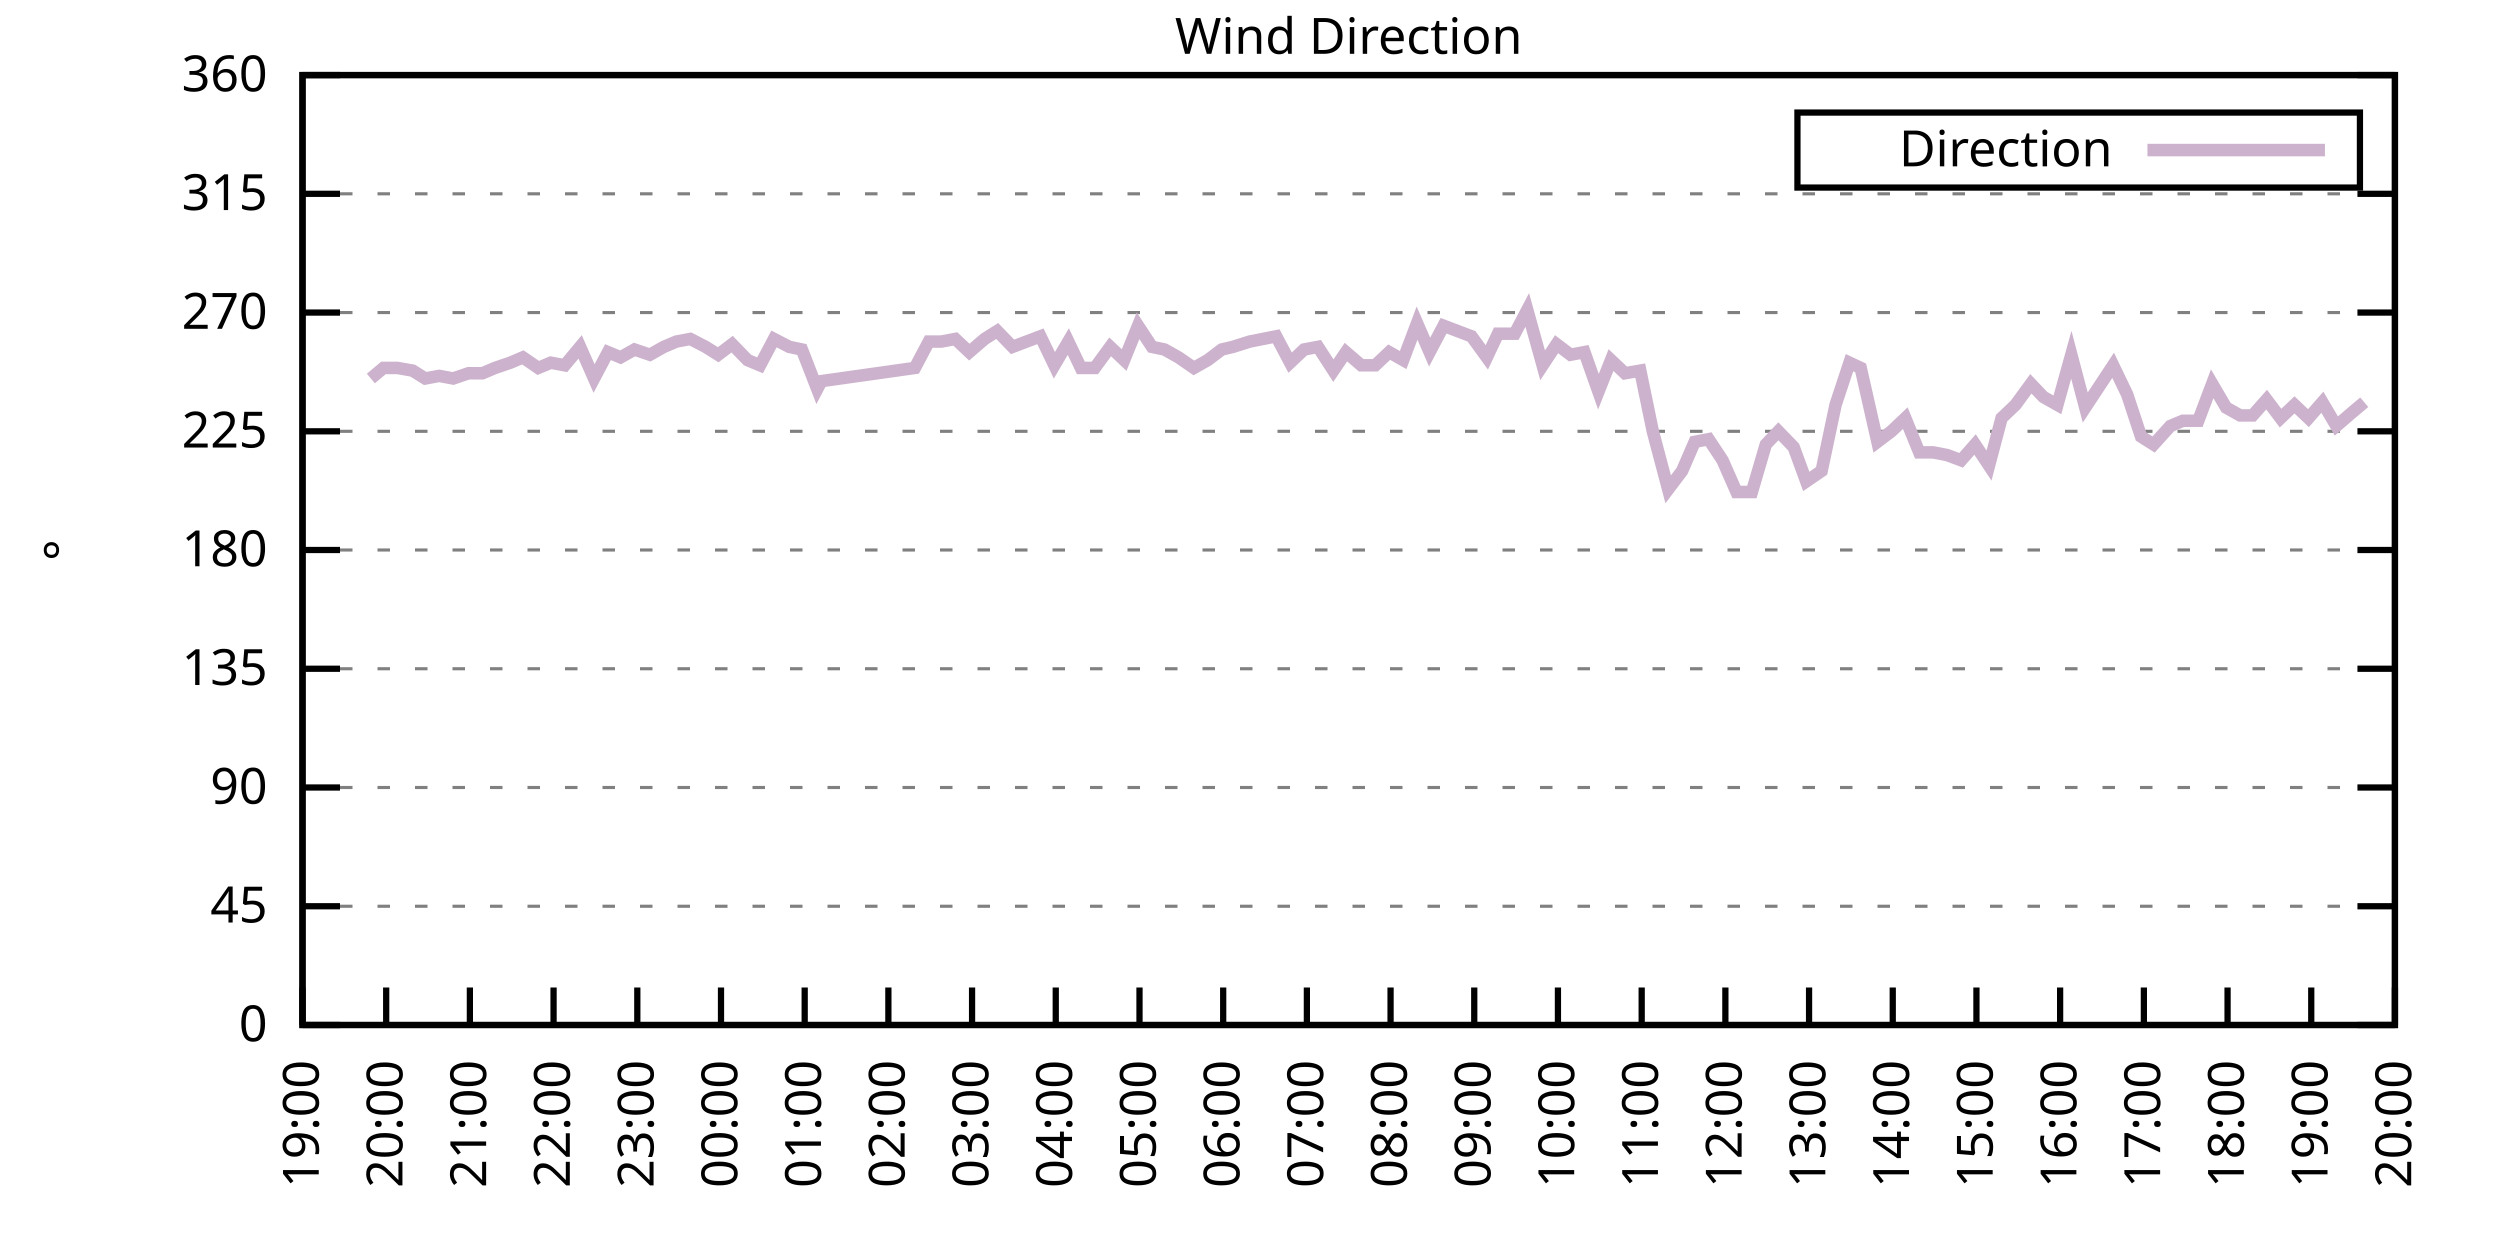
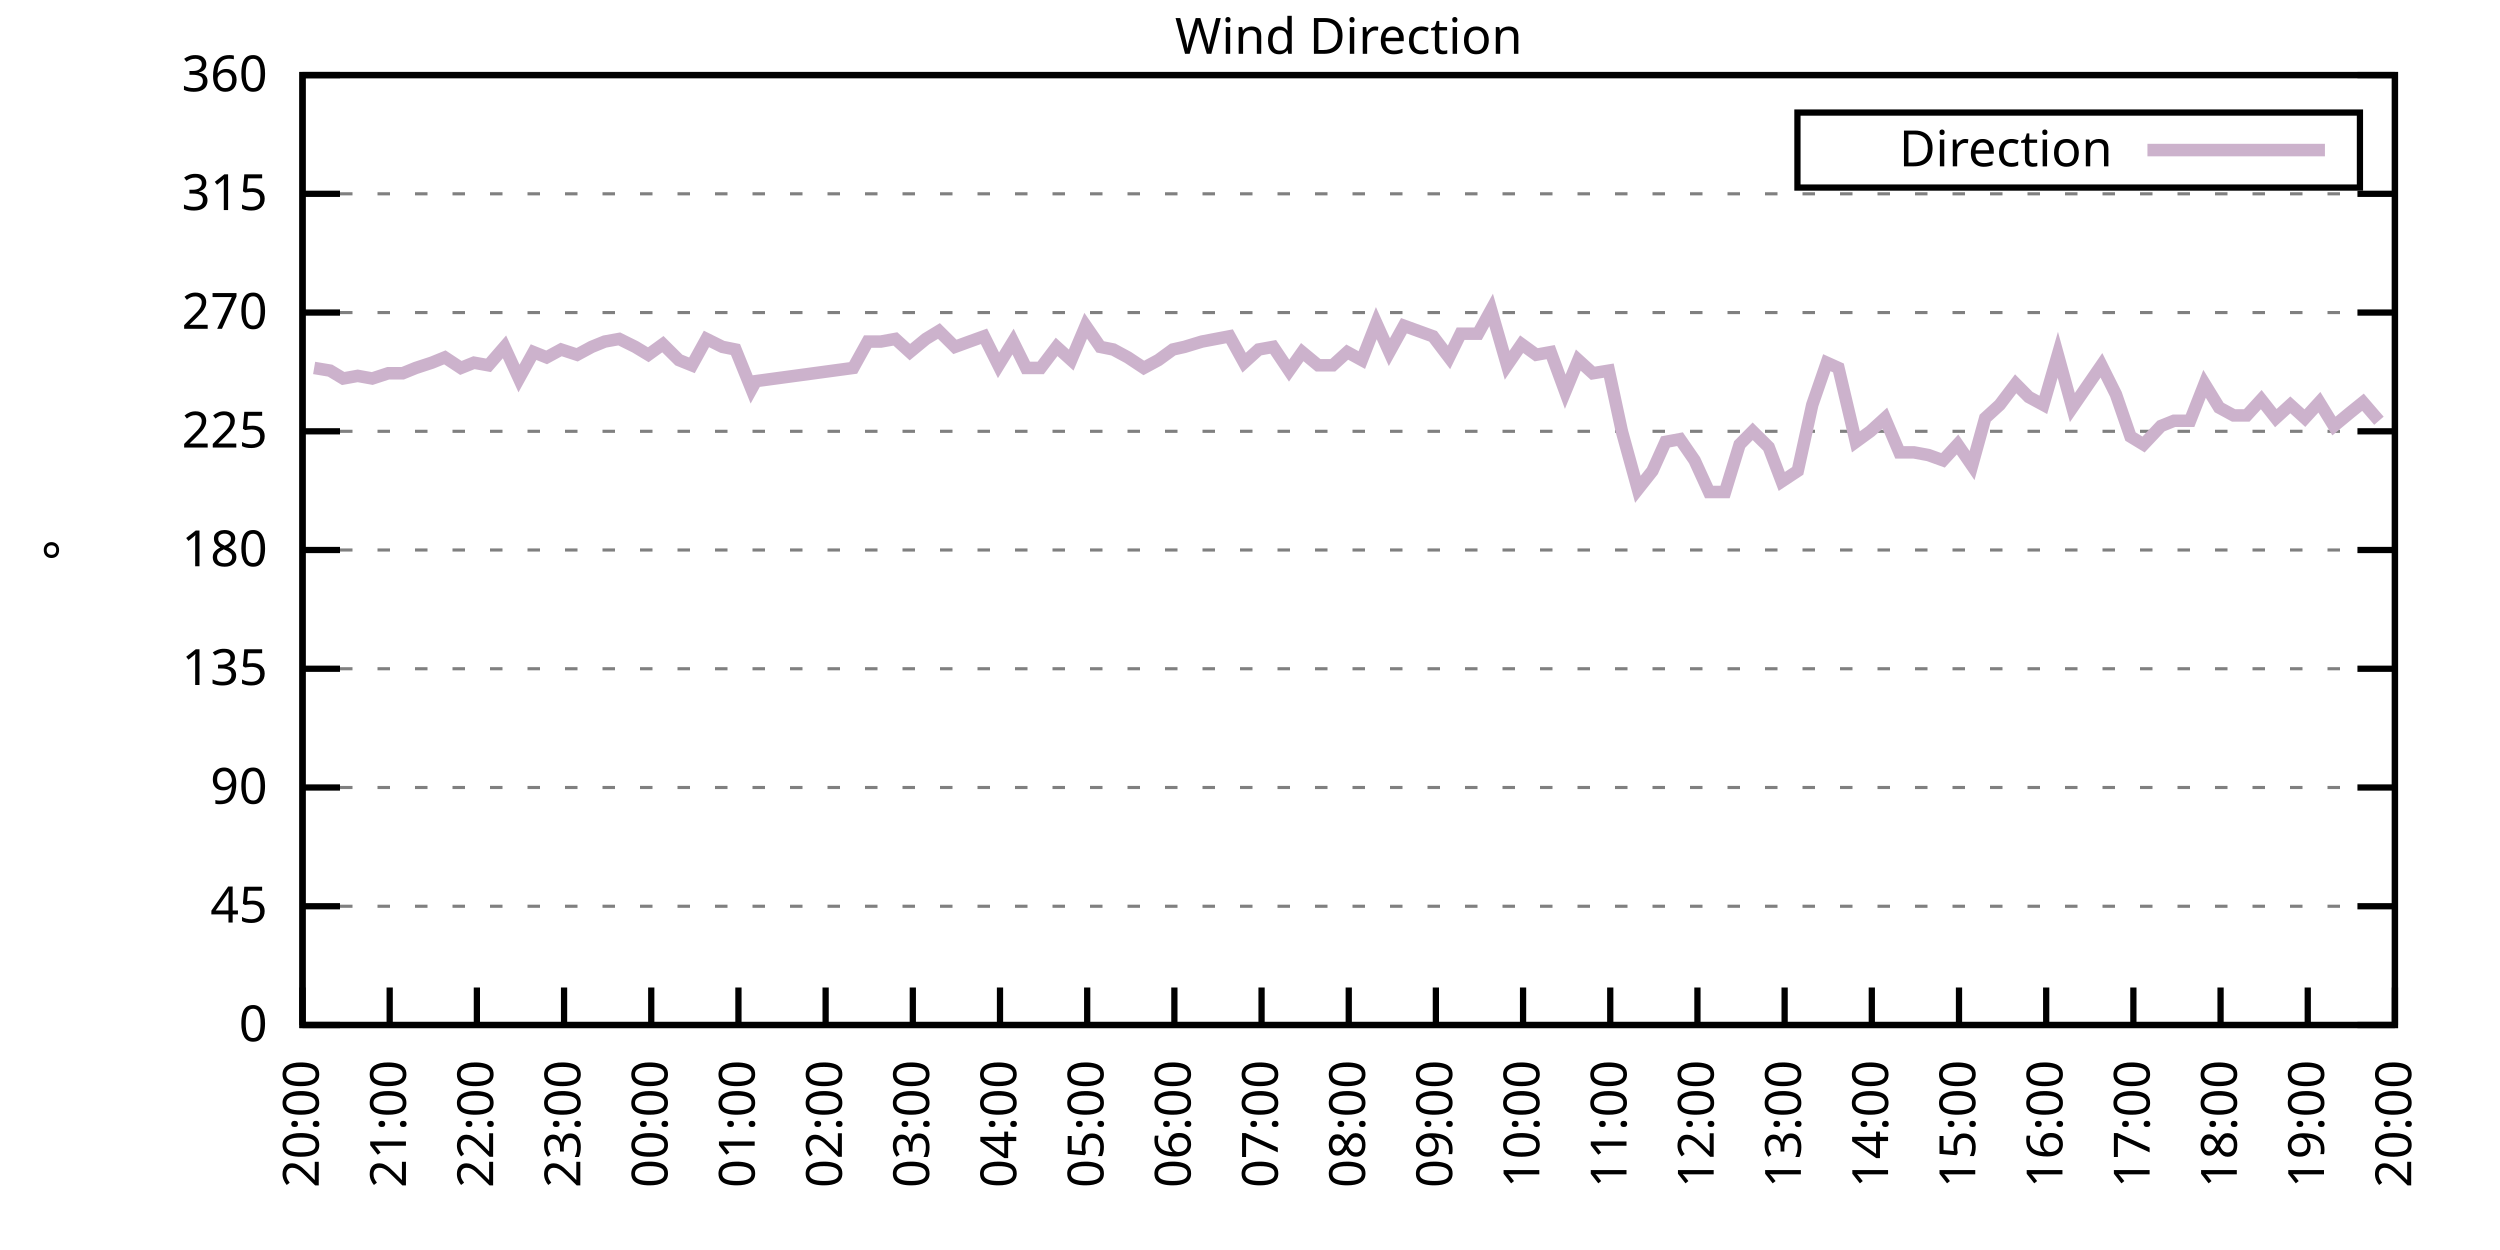
<svg xmlns="http://www.w3.org/2000/svg" xmlns:xlink="http://www.w3.org/1999/xlink" width="400" height="200" viewBox="0 0 400 200">
  <g id="gnuplot_canvas">
    <rect x="0" y="0" width="400" height="200" fill="none" />
    <defs>
      <circle id="gpDot" r="0.5" stroke-width="0.5" stroke="currentColor" />
      <path id="gpPt0" stroke-width="0.333" stroke="currentColor" d="M-1,0 h2 M0,-1 v2" />
      <path id="gpPt1" stroke-width="0.333" stroke="currentColor" d="M-1,-1 L1,1 M1,-1 L-1,1" />
      <path id="gpPt2" stroke-width="0.333" stroke="currentColor" d="M-1,0 L1,0 M0,-1 L0,1 M-1,-1 L1,1 M-1,1 L1,-1" />
      <rect id="gpPt3" stroke-width="0.333" stroke="currentColor" x="-1" y="-1" width="2" height="2" />
      <rect id="gpPt4" stroke-width="0.333" stroke="currentColor" fill="currentColor" x="-1" y="-1" width="2" height="2" />
      <circle id="gpPt5" stroke-width="0.333" stroke="currentColor" cx="0" cy="0" r="1" />
      <use xlink:href="#gpPt5" id="gpPt6" fill="currentColor" stroke="none" />
      <path id="gpPt7" stroke-width="0.333" stroke="currentColor" d="M0,-1.33 L-1.33,0.67 L1.33,0.67 z" />
      <use xlink:href="#gpPt7" id="gpPt8" fill="currentColor" stroke="none" />
      <use xlink:href="#gpPt7" id="gpPt9" stroke="currentColor" transform="rotate(180)" />
      <use xlink:href="#gpPt9" id="gpPt10" fill="currentColor" stroke="none" />
      <use xlink:href="#gpPt3" id="gpPt11" stroke="currentColor" transform="rotate(45)" />
      <use xlink:href="#gpPt11" id="gpPt12" fill="currentColor" stroke="none" />
      <path id="gpPt13" stroke-width="0.333" stroke="currentColor" d="M0,1.330 L1.265,0.411 L0.782,-1.067 L-0.782,-1.076 L-1.265,0.411 z" />
      <use xlink:href="#gpPt13" id="gpPt14" fill="currentColor" stroke="none" />
      <filter id="textbox" filterUnits="objectBoundingBox" x="0" y="0" height="1" width="1">
        <feFlood flood-color="white" flood-opacity="1" result="bgnd" />
        <feComposite in="SourceGraphic" in2="bgnd" operator="atop" />
      </filter>
      <filter id="greybox" filterUnits="objectBoundingBox" x="0" y="0" height="1" width="1">
        <feFlood flood-color="lightgrey" flood-opacity="1" result="grey" />
        <feComposite in="SourceGraphic" in2="grey" operator="atop" />
      </filter>
    </defs>
    <g fill="none" color="white" stroke="currentColor" stroke-width="1.00" stroke-linecap="butt" stroke-linejoin="miter">
</g>
    <g fill="none" color="black" stroke="currentColor" stroke-width="1.00" stroke-linecap="butt" stroke-linejoin="miter">
      <g stroke="none" shape-rendering="crispEdges">
        <polygon fill="rgb(255, 255, 255)" points="48.40,164.00 383.18,164.00 383.18,12.02 48.40,12.02 " />
      </g>
    </g>
    <g fill="none" color="black" stroke="currentColor" stroke-width="1.00" stroke-linecap="butt" stroke-linejoin="miter">
</g>
    <g fill="none" color="black" stroke="black" stroke-width="0.50" stroke-linecap="butt" stroke-linejoin="miter">
</g>
    <g fill="none" color="gray" stroke="currentColor" stroke-width="0.50" stroke-linecap="butt" stroke-linejoin="miter">
      <path stroke="gray" stroke-dasharray="2,4" class="gridline" d="M48.40,164.00 L383.19,164.00  " />
    </g>
    <g fill="none" color="gray" stroke="gray" stroke-width="1.00" stroke-linecap="butt" stroke-linejoin="miter">
</g>
    <g fill="none" color="black" stroke="currentColor" stroke-width="1.00" stroke-linecap="butt" stroke-linejoin="miter">
      <path stroke="black" d="M48.40,164.00 L54.40,164.00 M383.19,164.00 L377.19,164.00  " />
      <g transform="translate(42.80,166.60)" stroke="none" fill="black" font-family="Sans" font-size="8.00" text-anchor="end">
        <text>
          <tspan font-family="Sans"> 0</tspan>
        </text>
      </g>
    </g>
    <g fill="none" color="black" stroke="currentColor" stroke-width="1.00" stroke-linecap="butt" stroke-linejoin="miter">
</g>
    <g fill="none" color="black" stroke="black" stroke-width="0.50" stroke-linecap="butt" stroke-linejoin="miter">
</g>
    <g fill="none" color="gray" stroke="currentColor" stroke-width="0.50" stroke-linecap="butt" stroke-linejoin="miter">
      <path stroke="gray" stroke-dasharray="2,4" class="gridline" d="M48.40,145.00 L383.19,145.00  " />
    </g>
    <g fill="none" color="gray" stroke="gray" stroke-width="1.00" stroke-linecap="butt" stroke-linejoin="miter">
</g>
    <g fill="none" color="black" stroke="currentColor" stroke-width="1.00" stroke-linecap="butt" stroke-linejoin="miter">
      <path stroke="black" d="M48.40,145.00 L54.40,145.00 M383.19,145.00 L377.19,145.00  " />
      <g transform="translate(42.80,147.60)" stroke="none" fill="black" font-family="Sans" font-size="8.00" text-anchor="end">
        <text>
          <tspan font-family="Sans"> 45</tspan>
        </text>
      </g>
    </g>
    <g fill="none" color="black" stroke="currentColor" stroke-width="1.00" stroke-linecap="butt" stroke-linejoin="miter">
</g>
    <g fill="none" color="black" stroke="black" stroke-width="0.50" stroke-linecap="butt" stroke-linejoin="miter">
</g>
    <g fill="none" color="gray" stroke="currentColor" stroke-width="0.50" stroke-linecap="butt" stroke-linejoin="miter">
      <path stroke="gray" stroke-dasharray="2,4" class="gridline" d="M48.40,126.00 L383.19,126.00  " />
    </g>
    <g fill="none" color="gray" stroke="gray" stroke-width="1.00" stroke-linecap="butt" stroke-linejoin="miter">
</g>
    <g fill="none" color="black" stroke="currentColor" stroke-width="1.00" stroke-linecap="butt" stroke-linejoin="miter">
      <path stroke="black" d="M48.40,126.00 L54.40,126.00 M383.19,126.00 L377.19,126.00  " />
      <g transform="translate(42.80,128.60)" stroke="none" fill="black" font-family="Sans" font-size="8.00" text-anchor="end">
        <text>
          <tspan font-family="Sans"> 90</tspan>
        </text>
      </g>
    </g>
    <g fill="none" color="black" stroke="currentColor" stroke-width="1.00" stroke-linecap="butt" stroke-linejoin="miter">
</g>
    <g fill="none" color="black" stroke="black" stroke-width="0.50" stroke-linecap="butt" stroke-linejoin="miter">
</g>
    <g fill="none" color="gray" stroke="currentColor" stroke-width="0.50" stroke-linecap="butt" stroke-linejoin="miter">
      <path stroke="gray" stroke-dasharray="2,4" class="gridline" d="M48.40,107.00 L383.19,107.00  " />
    </g>
    <g fill="none" color="gray" stroke="gray" stroke-width="1.00" stroke-linecap="butt" stroke-linejoin="miter">
</g>
    <g fill="none" color="black" stroke="currentColor" stroke-width="1.00" stroke-linecap="butt" stroke-linejoin="miter">
      <path stroke="black" d="M48.40,107.00 L54.40,107.00 M383.19,107.00 L377.19,107.00  " />
      <g transform="translate(42.80,109.60)" stroke="none" fill="black" font-family="Sans" font-size="8.00" text-anchor="end">
        <text>
          <tspan font-family="Sans"> 135</tspan>
        </text>
      </g>
    </g>
    <g fill="none" color="black" stroke="currentColor" stroke-width="1.00" stroke-linecap="butt" stroke-linejoin="miter">
</g>
    <g fill="none" color="black" stroke="black" stroke-width="0.50" stroke-linecap="butt" stroke-linejoin="miter">
</g>
    <g fill="none" color="gray" stroke="currentColor" stroke-width="0.50" stroke-linecap="butt" stroke-linejoin="miter">
      <path stroke="gray" stroke-dasharray="2,4" class="gridline" d="M48.40,88.00 L383.19,88.00  " />
    </g>
    <g fill="none" color="gray" stroke="gray" stroke-width="1.00" stroke-linecap="butt" stroke-linejoin="miter">
</g>
    <g fill="none" color="black" stroke="currentColor" stroke-width="1.00" stroke-linecap="butt" stroke-linejoin="miter">
      <path stroke="black" d="M48.40,88.00 L54.40,88.00 M383.19,88.00 L377.19,88.00  " />
      <g transform="translate(42.80,90.60)" stroke="none" fill="black" font-family="Sans" font-size="8.00" text-anchor="end">
        <text>
          <tspan font-family="Sans"> 180</tspan>
        </text>
      </g>
    </g>
    <g fill="none" color="black" stroke="currentColor" stroke-width="1.00" stroke-linecap="butt" stroke-linejoin="miter">
</g>
    <g fill="none" color="black" stroke="black" stroke-width="0.50" stroke-linecap="butt" stroke-linejoin="miter">
</g>
    <g fill="none" color="gray" stroke="currentColor" stroke-width="0.50" stroke-linecap="butt" stroke-linejoin="miter">
      <path stroke="gray" stroke-dasharray="2,4" class="gridline" d="M48.40,69.01 L383.19,69.01  " />
    </g>
    <g fill="none" color="gray" stroke="gray" stroke-width="1.00" stroke-linecap="butt" stroke-linejoin="miter">
</g>
    <g fill="none" color="black" stroke="currentColor" stroke-width="1.00" stroke-linecap="butt" stroke-linejoin="miter">
      <path stroke="black" d="M48.40,69.01 L54.40,69.01 M383.19,69.01 L377.19,69.01  " />
      <g transform="translate(42.80,71.61)" stroke="none" fill="black" font-family="Sans" font-size="8.00" text-anchor="end">
        <text>
          <tspan font-family="Sans"> 225</tspan>
        </text>
      </g>
    </g>
    <g fill="none" color="black" stroke="currentColor" stroke-width="1.00" stroke-linecap="butt" stroke-linejoin="miter">
</g>
    <g fill="none" color="black" stroke="black" stroke-width="0.50" stroke-linecap="butt" stroke-linejoin="miter">
</g>
    <g fill="none" color="gray" stroke="currentColor" stroke-width="0.50" stroke-linecap="butt" stroke-linejoin="miter">
      <path stroke="gray" stroke-dasharray="2,4" class="gridline" d="M48.40,50.01 L383.19,50.01  " />
    </g>
    <g fill="none" color="gray" stroke="gray" stroke-width="1.00" stroke-linecap="butt" stroke-linejoin="miter">
</g>
    <g fill="none" color="black" stroke="currentColor" stroke-width="1.00" stroke-linecap="butt" stroke-linejoin="miter">
      <path stroke="black" d="M48.40,50.01 L54.40,50.01 M383.19,50.01 L377.19,50.01  " />
      <g transform="translate(42.80,52.61)" stroke="none" fill="black" font-family="Sans" font-size="8.00" text-anchor="end">
        <text>
          <tspan font-family="Sans"> 270</tspan>
        </text>
      </g>
    </g>
    <g fill="none" color="black" stroke="currentColor" stroke-width="1.00" stroke-linecap="butt" stroke-linejoin="miter">
</g>
    <g fill="none" color="black" stroke="black" stroke-width="0.50" stroke-linecap="butt" stroke-linejoin="miter">
</g>
    <g fill="none" color="gray" stroke="currentColor" stroke-width="0.50" stroke-linecap="butt" stroke-linejoin="miter">
      <path stroke="gray" stroke-dasharray="2,4" class="gridline" d="M48.40,31.01 L383.19,31.01  " />
    </g>
    <g fill="none" color="gray" stroke="gray" stroke-width="1.00" stroke-linecap="butt" stroke-linejoin="miter">
</g>
    <g fill="none" color="black" stroke="currentColor" stroke-width="1.00" stroke-linecap="butt" stroke-linejoin="miter">
      <path stroke="black" d="M48.40,31.01 L54.40,31.01 M383.19,31.01 L377.19,31.01  " />
      <g transform="translate(42.80,33.61)" stroke="none" fill="black" font-family="Sans" font-size="8.00" text-anchor="end">
        <text>
          <tspan font-family="Sans"> 315</tspan>
        </text>
      </g>
    </g>
    <g fill="none" color="black" stroke="currentColor" stroke-width="1.00" stroke-linecap="butt" stroke-linejoin="miter">
</g>
    <g fill="none" color="black" stroke="black" stroke-width="0.50" stroke-linecap="butt" stroke-linejoin="miter">
</g>
    <g fill="none" color="gray" stroke="currentColor" stroke-width="0.50" stroke-linecap="butt" stroke-linejoin="miter">
      <path stroke="gray" stroke-dasharray="2,4" class="gridline" d="M48.40,12.01 L383.19,12.01  " />
    </g>
    <g fill="none" color="gray" stroke="gray" stroke-width="1.00" stroke-linecap="butt" stroke-linejoin="miter">
</g>
    <g fill="none" color="black" stroke="currentColor" stroke-width="1.00" stroke-linecap="butt" stroke-linejoin="miter">
      <path stroke="black" d="M48.40,12.01 L54.40,12.01 M383.19,12.01 L377.19,12.01  " />
      <g transform="translate(42.80,14.61)" stroke="none" fill="black" font-family="Sans" font-size="8.00" text-anchor="end">
        <text>
          <tspan font-family="Sans"> 360</tspan>
        </text>
      </g>
    </g>
    <g fill="none" color="black" stroke="currentColor" stroke-width="1.00" stroke-linecap="butt" stroke-linejoin="miter">
      <path stroke="black" d="M48.40,164.00 L48.40,158.00  " />
      <g transform="translate(51.00,169.60) rotate(270.00)" stroke="none" fill="black" font-family="Sans" font-size="8.00" text-anchor="end">
        <text>
-           <tspan font-family="Sans">19:00</tspan>
-         </text>
-       </g>
-     </g>
-     <g fill="none" color="black" stroke="currentColor" stroke-width="1.00" stroke-linecap="butt" stroke-linejoin="miter">
-       <path stroke="black" d="M61.79,164.00 L61.79,158.00  " />
-       <g transform="translate(64.39,169.60) rotate(270.00)" stroke="none" fill="black" font-family="Sans" font-size="8.00" text-anchor="end">
-         <text>
          <tspan font-family="Sans">20:00</tspan>
        </text>
      </g>
    </g>
    <g fill="none" color="black" stroke="currentColor" stroke-width="1.00" stroke-linecap="butt" stroke-linejoin="miter">
-       <path stroke="black" d="M75.18,164.00 L75.18,158.00  " />
-       <g transform="translate(77.78,169.60) rotate(270.00)" stroke="none" fill="black" font-family="Sans" font-size="8.00" text-anchor="end">
+       <path stroke="black" d="M62.35,164.00 L62.35,158.00  " />
+       <g transform="translate(64.95,169.60) rotate(270.00)" stroke="none" fill="black" font-family="Sans" font-size="8.00" text-anchor="end">
        <text>
          <tspan font-family="Sans">21:00</tspan>
        </text>
      </g>
    </g>
    <g fill="none" color="black" stroke="currentColor" stroke-width="1.00" stroke-linecap="butt" stroke-linejoin="miter">
-       <path stroke="black" d="M88.57,164.00 L88.57,158.00  " />
-       <g transform="translate(91.17,169.60) rotate(270.00)" stroke="none" fill="black" font-family="Sans" font-size="8.00" text-anchor="end">
+       <path stroke="black" d="M76.30,164.00 L76.30,158.00  " />
+       <g transform="translate(78.90,169.60) rotate(270.00)" stroke="none" fill="black" font-family="Sans" font-size="8.00" text-anchor="end">
        <text>
          <tspan font-family="Sans">22:00</tspan>
        </text>
      </g>
    </g>
    <g fill="none" color="black" stroke="currentColor" stroke-width="1.00" stroke-linecap="butt" stroke-linejoin="miter">
-       <path stroke="black" d="M101.97,164.00 L101.97,158.00  " />
-       <g transform="translate(104.57,169.60) rotate(270.00)" stroke="none" fill="black" font-family="Sans" font-size="8.00" text-anchor="end">
+       <path stroke="black" d="M90.25,164.00 L90.25,158.00  " />
+       <g transform="translate(92.85,169.60) rotate(270.00)" stroke="none" fill="black" font-family="Sans" font-size="8.00" text-anchor="end">
        <text>
          <tspan font-family="Sans">23:00</tspan>
        </text>
      </g>
    </g>
    <g fill="none" color="black" stroke="currentColor" stroke-width="1.00" stroke-linecap="butt" stroke-linejoin="miter">
-       <path stroke="black" d="M115.36,164.00 L115.36,158.00  " />
-       <g transform="translate(117.96,169.60) rotate(270.00)" stroke="none" fill="black" font-family="Sans" font-size="8.00" text-anchor="end">
+       <path stroke="black" d="M104.20,164.00 L104.20,158.00  " />
+       <g transform="translate(106.80,169.60) rotate(270.00)" stroke="none" fill="black" font-family="Sans" font-size="8.00" text-anchor="end">
        <text>
          <tspan font-family="Sans">00:00</tspan>
        </text>
      </g>
    </g>
    <g fill="none" color="black" stroke="currentColor" stroke-width="1.00" stroke-linecap="butt" stroke-linejoin="miter">
-       <path stroke="black" d="M128.75,164.00 L128.75,158.00  " />
-       <g transform="translate(131.35,169.60) rotate(270.00)" stroke="none" fill="black" font-family="Sans" font-size="8.00" text-anchor="end">
+       <path stroke="black" d="M118.15,164.00 L118.15,158.00  " />
+       <g transform="translate(120.75,169.60) rotate(270.00)" stroke="none" fill="black" font-family="Sans" font-size="8.00" text-anchor="end">
        <text>
          <tspan font-family="Sans">01:00</tspan>
        </text>
      </g>
    </g>
    <g fill="none" color="black" stroke="currentColor" stroke-width="1.00" stroke-linecap="butt" stroke-linejoin="miter">
-       <path stroke="black" d="M142.14,164.00 L142.14,158.00  " />
-       <g transform="translate(144.74,169.60) rotate(270.00)" stroke="none" fill="black" font-family="Sans" font-size="8.00" text-anchor="end">
+       <path stroke="black" d="M132.10,164.00 L132.10,158.00  " />
+       <g transform="translate(134.70,169.60) rotate(270.00)" stroke="none" fill="black" font-family="Sans" font-size="8.00" text-anchor="end">
        <text>
          <tspan font-family="Sans">02:00</tspan>
        </text>
      </g>
    </g>
    <g fill="none" color="black" stroke="currentColor" stroke-width="1.00" stroke-linecap="butt" stroke-linejoin="miter">
-       <path stroke="black" d="M155.53,164.00 L155.53,158.00  " />
-       <g transform="translate(158.13,169.60) rotate(270.00)" stroke="none" fill="black" font-family="Sans" font-size="8.00" text-anchor="end">
+       <path stroke="black" d="M146.05,164.00 L146.05,158.00  " />
+       <g transform="translate(148.65,169.60) rotate(270.00)" stroke="none" fill="black" font-family="Sans" font-size="8.00" text-anchor="end">
        <text>
          <tspan font-family="Sans">03:00</tspan>
        </text>
      </g>
    </g>
    <g fill="none" color="black" stroke="currentColor" stroke-width="1.00" stroke-linecap="butt" stroke-linejoin="miter">
-       <path stroke="black" d="M168.92,164.00 L168.92,158.00  " />
-       <g transform="translate(171.52,169.60) rotate(270.00)" stroke="none" fill="black" font-family="Sans" font-size="8.00" text-anchor="end">
+       <path stroke="black" d="M160.00,164.00 L160.00,158.00  " />
+       <g transform="translate(162.60,169.60) rotate(270.00)" stroke="none" fill="black" font-family="Sans" font-size="8.00" text-anchor="end">
        <text>
          <tspan font-family="Sans">04:00</tspan>
        </text>
      </g>
    </g>
    <g fill="none" color="black" stroke="currentColor" stroke-width="1.00" stroke-linecap="butt" stroke-linejoin="miter">
-       <path stroke="black" d="M182.32,164.00 L182.32,158.00  " />
-       <g transform="translate(184.92,169.60) rotate(270.00)" stroke="none" fill="black" font-family="Sans" font-size="8.00" text-anchor="end">
+       <path stroke="black" d="M173.95,164.00 L173.95,158.00  " />
+       <g transform="translate(176.55,169.60) rotate(270.00)" stroke="none" fill="black" font-family="Sans" font-size="8.00" text-anchor="end">
        <text>
          <tspan font-family="Sans">05:00</tspan>
        </text>
      </g>
    </g>
    <g fill="none" color="black" stroke="currentColor" stroke-width="1.00" stroke-linecap="butt" stroke-linejoin="miter">
-       <path stroke="black" d="M195.71,164.00 L195.71,158.00  " />
-       <g transform="translate(198.31,169.60) rotate(270.00)" stroke="none" fill="black" font-family="Sans" font-size="8.00" text-anchor="end">
+       <path stroke="black" d="M187.90,164.00 L187.90,158.00  " />
+       <g transform="translate(190.50,169.60) rotate(270.00)" stroke="none" fill="black" font-family="Sans" font-size="8.00" text-anchor="end">
        <text>
          <tspan font-family="Sans">06:00</tspan>
        </text>
      </g>
    </g>
    <g fill="none" color="black" stroke="currentColor" stroke-width="1.00" stroke-linecap="butt" stroke-linejoin="miter">
-       <path stroke="black" d="M209.10,164.00 L209.10,158.00  " />
-       <g transform="translate(211.70,169.60) rotate(270.00)" stroke="none" fill="black" font-family="Sans" font-size="8.00" text-anchor="end">
+       <path stroke="black" d="M201.85,164.00 L201.85,158.00  " />
+       <g transform="translate(204.45,169.60) rotate(270.00)" stroke="none" fill="black" font-family="Sans" font-size="8.00" text-anchor="end">
        <text>
          <tspan font-family="Sans">07:00</tspan>
        </text>
      </g>
    </g>
    <g fill="none" color="black" stroke="currentColor" stroke-width="1.00" stroke-linecap="butt" stroke-linejoin="miter">
-       <path stroke="black" d="M222.49,164.00 L222.49,158.00  " />
-       <g transform="translate(225.09,169.60) rotate(270.00)" stroke="none" fill="black" font-family="Sans" font-size="8.00" text-anchor="end">
+       <path stroke="black" d="M215.80,164.00 L215.80,158.00  " />
+       <g transform="translate(218.40,169.60) rotate(270.00)" stroke="none" fill="black" font-family="Sans" font-size="8.00" text-anchor="end">
        <text>
          <tspan font-family="Sans">08:00</tspan>
        </text>
      </g>
    </g>
    <g fill="none" color="black" stroke="currentColor" stroke-width="1.00" stroke-linecap="butt" stroke-linejoin="miter">
-       <path stroke="black" d="M235.88,164.00 L235.88,158.00  " />
-       <g transform="translate(238.48,169.60) rotate(270.00)" stroke="none" fill="black" font-family="Sans" font-size="8.00" text-anchor="end">
+       <path stroke="black" d="M229.74,164.00 L229.74,158.00  " />
+       <g transform="translate(232.34,169.60) rotate(270.00)" stroke="none" fill="black" font-family="Sans" font-size="8.00" text-anchor="end">
        <text>
          <tspan font-family="Sans">09:00</tspan>
        </text>
      </g>
    </g>
    <g fill="none" color="black" stroke="currentColor" stroke-width="1.00" stroke-linecap="butt" stroke-linejoin="miter">
-       <path stroke="black" d="M249.27,164.00 L249.27,158.00  " />
-       <g transform="translate(251.87,169.60) rotate(270.00)" stroke="none" fill="black" font-family="Sans" font-size="8.00" text-anchor="end">
+       <path stroke="black" d="M243.69,164.00 L243.69,158.00  " />
+       <g transform="translate(246.29,169.60) rotate(270.00)" stroke="none" fill="black" font-family="Sans" font-size="8.00" text-anchor="end">
        <text>
          <tspan font-family="Sans">10:00</tspan>
        </text>
      </g>
    </g>
    <g fill="none" color="black" stroke="currentColor" stroke-width="1.00" stroke-linecap="butt" stroke-linejoin="miter">
-       <path stroke="black" d="M262.67,164.00 L262.67,158.00  " />
-       <g transform="translate(265.27,169.60) rotate(270.00)" stroke="none" fill="black" font-family="Sans" font-size="8.00" text-anchor="end">
+       <path stroke="black" d="M257.64,164.00 L257.64,158.00  " />
+       <g transform="translate(260.24,169.60) rotate(270.00)" stroke="none" fill="black" font-family="Sans" font-size="8.00" text-anchor="end">
        <text>
          <tspan font-family="Sans">11:00</tspan>
        </text>
      </g>
    </g>
    <g fill="none" color="black" stroke="currentColor" stroke-width="1.00" stroke-linecap="butt" stroke-linejoin="miter">
-       <path stroke="black" d="M276.06,164.00 L276.06,158.00  " />
-       <g transform="translate(278.66,169.60) rotate(270.00)" stroke="none" fill="black" font-family="Sans" font-size="8.00" text-anchor="end">
+       <path stroke="black" d="M271.59,164.00 L271.59,158.00  " />
+       <g transform="translate(274.19,169.60) rotate(270.00)" stroke="none" fill="black" font-family="Sans" font-size="8.00" text-anchor="end">
        <text>
          <tspan font-family="Sans">12:00</tspan>
        </text>
      </g>
    </g>
    <g fill="none" color="black" stroke="currentColor" stroke-width="1.00" stroke-linecap="butt" stroke-linejoin="miter">
-       <path stroke="black" d="M289.45,164.00 L289.45,158.00  " />
-       <g transform="translate(292.05,169.60) rotate(270.00)" stroke="none" fill="black" font-family="Sans" font-size="8.00" text-anchor="end">
+       <path stroke="black" d="M285.54,164.00 L285.54,158.00  " />
+       <g transform="translate(288.14,169.60) rotate(270.00)" stroke="none" fill="black" font-family="Sans" font-size="8.00" text-anchor="end">
        <text>
          <tspan font-family="Sans">13:00</tspan>
        </text>
      </g>
    </g>
    <g fill="none" color="black" stroke="currentColor" stroke-width="1.00" stroke-linecap="butt" stroke-linejoin="miter">
-       <path stroke="black" d="M302.84,164.00 L302.84,158.00  " />
-       <g transform="translate(305.44,169.60) rotate(270.00)" stroke="none" fill="black" font-family="Sans" font-size="8.00" text-anchor="end">
+       <path stroke="black" d="M299.49,164.00 L299.49,158.00  " />
+       <g transform="translate(302.09,169.60) rotate(270.00)" stroke="none" fill="black" font-family="Sans" font-size="8.00" text-anchor="end">
        <text>
          <tspan font-family="Sans">14:00</tspan>
        </text>
      </g>
    </g>
    <g fill="none" color="black" stroke="currentColor" stroke-width="1.00" stroke-linecap="butt" stroke-linejoin="miter">
-       <path stroke="black" d="M316.23,164.00 L316.23,158.00  " />
-       <g transform="translate(318.83,169.60) rotate(270.00)" stroke="none" fill="black" font-family="Sans" font-size="8.00" text-anchor="end">
+       <path stroke="black" d="M313.44,164.00 L313.44,158.00  " />
+       <g transform="translate(316.04,169.60) rotate(270.00)" stroke="none" fill="black" font-family="Sans" font-size="8.00" text-anchor="end">
        <text>
          <tspan font-family="Sans">15:00</tspan>
        </text>
      </g>
    </g>
    <g fill="none" color="black" stroke="currentColor" stroke-width="1.00" stroke-linecap="butt" stroke-linejoin="miter">
-       <path stroke="black" d="M329.62,164.00 L329.62,158.00  " />
-       <g transform="translate(332.22,169.60) rotate(270.00)" stroke="none" fill="black" font-family="Sans" font-size="8.00" text-anchor="end">
+       <path stroke="black" d="M327.39,164.00 L327.39,158.00  " />
+       <g transform="translate(329.99,169.60) rotate(270.00)" stroke="none" fill="black" font-family="Sans" font-size="8.00" text-anchor="end">
        <text>
          <tspan font-family="Sans">16:00</tspan>
        </text>
      </g>
    </g>
    <g fill="none" color="black" stroke="currentColor" stroke-width="1.00" stroke-linecap="butt" stroke-linejoin="miter">
-       <path stroke="black" d="M343.02,164.00 L343.02,158.00  " />
-       <g transform="translate(345.62,169.60) rotate(270.00)" stroke="none" fill="black" font-family="Sans" font-size="8.00" text-anchor="end">
+       <path stroke="black" d="M341.34,164.00 L341.34,158.00  " />
+       <g transform="translate(343.94,169.60) rotate(270.00)" stroke="none" fill="black" font-family="Sans" font-size="8.00" text-anchor="end">
        <text>
          <tspan font-family="Sans">17:00</tspan>
        </text>
      </g>
    </g>
    <g fill="none" color="black" stroke="currentColor" stroke-width="1.00" stroke-linecap="butt" stroke-linejoin="miter">
-       <path stroke="black" d="M356.41,164.00 L356.41,158.00  " />
-       <g transform="translate(359.01,169.60) rotate(270.00)" stroke="none" fill="black" font-family="Sans" font-size="8.00" text-anchor="end">
+       <path stroke="black" d="M355.29,164.00 L355.29,158.00  " />
+       <g transform="translate(357.89,169.60) rotate(270.00)" stroke="none" fill="black" font-family="Sans" font-size="8.00" text-anchor="end">
        <text>
          <tspan font-family="Sans">18:00</tspan>
        </text>
      </g>
    </g>
    <g fill="none" color="black" stroke="currentColor" stroke-width="1.00" stroke-linecap="butt" stroke-linejoin="miter">
-       <path stroke="black" d="M369.80,164.00 L369.80,158.00  " />
-       <g transform="translate(372.40,169.60) rotate(270.00)" stroke="none" fill="black" font-family="Sans" font-size="8.00" text-anchor="end">
+       <path stroke="black" d="M369.24,164.00 L369.24,158.00  " />
+       <g transform="translate(371.84,169.60) rotate(270.00)" stroke="none" fill="black" font-family="Sans" font-size="8.00" text-anchor="end">
        <text>
          <tspan font-family="Sans">19:00</tspan>
        </text>
      </g>
    </g>
    <g fill="none" color="black" stroke="currentColor" stroke-width="1.00" stroke-linecap="butt" stroke-linejoin="miter">
      <path stroke="black" d="M383.19,164.00 L383.19,158.00  " />
      <g transform="translate(385.79,169.60) rotate(270.00)" stroke="none" fill="black" font-family="Sans" font-size="8.00" text-anchor="end">
        <text>
          <tspan font-family="Sans">20:00</tspan>
        </text>
      </g>
    </g>
    <g fill="none" color="black" stroke="currentColor" stroke-width="1.00" stroke-linecap="butt" stroke-linejoin="miter">
</g>
    <g fill="none" color="black" stroke="currentColor" stroke-width="1.00" stroke-linecap="butt" stroke-linejoin="miter">
      <path stroke="black" d="M48.40,12.01 L48.40,164.00 L383.19,164.00 L383.19,12.01 L48.40,12.01 Z  " />
    </g>
    <g fill="none" color="black" stroke="currentColor" stroke-width="1.00" stroke-linecap="butt" stroke-linejoin="miter">
</g>
    <g fill="none" color="black" stroke="currentColor" stroke-width="1.00" stroke-linecap="butt" stroke-linejoin="miter">
      <path stroke="black" d="M287.59,30.01 L287.59,18.01 L377.59,18.01 L377.59,30.01 L287.59,30.01 Z  " />
    </g>
    <g id="Wind_direction_plot_1">
      <g fill="none" color="white" stroke="black" stroke-width="2.00" stroke-linecap="butt" stroke-linejoin="miter">
</g>
      <g fill="none" color="black" stroke="currentColor" stroke-width="2.00" stroke-linecap="butt" stroke-linejoin="miter">
        <g transform="translate(337.99,26.61)" stroke="none" fill="black" font-family="Sans" font-size="8.00" text-anchor="end">
          <text>
            <tspan font-family="Sans">Direction</tspan>
          </text>
        </g>
      </g>
      <g fill="none" color="black" stroke="currentColor" stroke-width="2.00" stroke-linecap="butt" stroke-linejoin="miter">
-         <path stroke="rgb(204, 178, 204)" d="M343.59,24.01 L371.99,24.01 M59.34,60.56 L61.35,58.87 L63.58,58.87 L66.03,59.30 L68.04,60.56 L70.27,60.14   L72.50,60.56 L74.96,59.72 L77.19,59.72 L79.20,58.87 L81.66,58.03 L83.66,57.18 L86.12,58.87 L88.13,58.03   L90.36,58.45 L92.82,55.50 L95.05,60.56 L97.28,56.34 L99.29,57.18 L101.52,55.92 L103.98,56.76 L106.21,55.50   L108.22,54.65 L110.45,54.23 L112.90,55.50 L114.91,56.76 L117.14,55.07 L119.60,57.61 L121.61,58.45 L123.84,54.23   L126.29,55.50 L128.30,55.92 L130.76,62.25 L131.43,60.98 L146.38,58.87 L148.61,54.65 L150.62,54.65 L152.85,54.23   L155.09,56.34 L157.54,54.23 L159.55,52.96 L162.01,55.50 L164.24,54.65 L166.47,53.81 L168.70,58.45 L170.93,54.65   L172.94,58.87 L175.17,58.87 L177.63,55.50 L179.86,57.61 L182.09,52.12 L184.32,55.50 L186.33,55.92 L188.57,57.18   L191.02,58.87 L193.25,57.61 L195.48,55.92 L197.27,55.50 L199.95,54.65 L204.19,53.81 L206.42,58.03 L208.65,55.92   L210.88,55.50 L213.34,59.30 L215.35,56.34 L217.80,58.45 L220.04,58.45 L222.27,56.34 L224.50,57.61 L226.73,51.70   L228.74,56.34 L230.97,52.12 L235.44,53.81 L237.89,57.18 L239.68,53.39 L242.36,53.39 L244.36,49.59 L246.82,58.45   L249.05,55.07 L251.28,56.76 L253.51,56.34 L255.75,62.67 L257.76,57.61 L259.99,59.72 L262.44,59.30 L264.45,69.01   L266.91,78.29 L269.14,75.34 L271.15,70.70 L273.38,70.27 L275.61,73.65 L277.84,78.72 L280.30,78.72 L282.53,71.12   L284.54,69.01 L286.99,71.54 L289.00,77.03 L291.46,75.34 L293.69,64.78 L295.92,58.03 L297.71,58.87 L300.39,70.70   L302.62,69.01 L304.85,66.90 L307.08,72.38 L309.31,72.38 L311.54,72.81 L313.78,73.65 L316.01,71.12 L318.24,74.49   L320.25,66.90 L322.48,64.78 L324.94,61.41 L326.95,63.52 L329.18,64.78 L331.41,56.76 L333.64,65.21 L335.87,61.83   L338.10,58.45 L340.34,63.10 L342.57,69.85 L344.58,71.12 L347.26,68.16 L349.26,67.32 L351.72,67.32 L353.95,61.41   L356.18,65.21 L358.42,66.47 L360.42,66.47 L362.66,63.94 L364.89,66.90 L367.12,64.78 L369.35,66.90 L371.58,64.36   L373.82,68.16 L376.27,66.05 L378.28,64.36  " />
+         <path stroke="rgb(204, 178, 204)" d="M343.59,24.01 L371.99,24.01 M50.26,58.87 L52.82,59.30 L54.91,60.56 L57.23,60.14 L59.56,60.56 L62.12,59.72   L64.44,59.72 L66.53,58.87 L69.09,58.03 L71.18,57.18 L73.74,58.87 L75.83,58.03 L78.16,58.45 L80.72,55.50   L83.04,60.56 L85.37,56.34 L87.46,57.18 L89.78,55.92 L92.34,56.76 L94.67,55.50 L96.76,54.65 L99.08,54.23   L101.64,55.50 L103.73,56.76 L106.06,55.07 L108.62,57.61 L110.71,58.45 L113.03,54.23 L115.59,55.50 L117.68,55.92   L120.24,62.25 L120.94,60.98 L136.51,58.87 L138.84,54.65 L140.93,54.65 L143.26,54.23 L145.58,56.34 L148.14,54.23   L150.23,52.96 L152.79,55.50 L155.11,54.65 L157.44,53.81 L159.76,58.45 L162.09,54.65 L164.18,58.87 L166.51,58.87   L169.06,55.50 L171.39,57.61 L173.71,52.12 L176.04,55.50 L178.13,55.92 L180.46,57.18 L183.01,58.87 L185.34,57.61   L187.66,55.92 L189.52,55.50 L192.31,54.65 L196.73,53.81 L199.06,58.03 L201.38,55.92 L203.71,55.50 L206.26,59.30   L208.36,56.34 L210.91,58.45 L213.24,58.45 L215.56,56.34 L217.89,57.61 L220.21,51.70 L222.30,56.34 L224.63,52.12   L229.28,53.81 L231.84,57.18 L233.70,53.39 L236.49,53.39 L238.58,49.59 L241.14,58.45 L243.46,55.07 L245.79,56.76   L248.11,56.34 L250.44,62.67 L252.53,57.61 L254.85,59.72 L257.41,59.30 L259.50,69.01 L262.06,78.29 L264.39,75.34   L266.48,70.70 L268.80,70.27 L271.13,73.65 L273.45,78.72 L276.01,78.72 L278.34,71.12 L280.43,69.01 L282.99,71.54   L285.08,77.03 L287.64,75.34 L289.96,64.78 L292.29,58.03 L294.15,58.87 L296.94,70.70 L299.26,69.01 L301.58,66.90   L303.91,72.38 L306.23,72.38 L308.56,72.81 L310.88,73.65 L313.21,71.12 L315.53,74.49 L317.63,66.90 L319.95,64.78   L322.51,61.41 L324.60,63.52 L326.93,64.78 L329.25,56.76 L331.58,65.21 L333.90,61.83 L336.23,58.45 L338.55,63.10   L340.88,69.85 L342.97,71.12 L345.76,68.16 L347.85,67.32 L350.41,67.32 L352.73,61.41 L355.06,65.21 L357.38,66.47   L359.48,66.47 L361.80,63.94 L364.13,66.90 L366.45,64.78 L368.78,66.90 L371.10,64.36 L373.43,68.16 L375.98,66.05   L378.08,64.36 L380.63,67.32  " />
      </g>
    </g>
    <g fill="none" color="black" stroke="currentColor" stroke-width="2.00" stroke-linecap="butt" stroke-linejoin="miter">
</g>
    <g fill="none" color="black" stroke="black" stroke-width="1.00" stroke-linecap="butt" stroke-linejoin="miter">
</g>
    <g fill="none" color="black" stroke="currentColor" stroke-width="1.00" stroke-linecap="butt" stroke-linejoin="miter">
      <path stroke="black" d="M48.40,12.01 L48.40,164.00 L383.19,164.00 L383.19,12.01 L48.40,12.01 Z  " />
      <g transform="translate(12.80,88.01) rotate(270.00)" stroke="none" fill="black" font-family="Sans" font-size="8.00" text-anchor="middle">
        <text>
          <tspan font-family="Sans">°</tspan>
        </text>
      </g>
    </g>
    <g fill="none" color="black" stroke="currentColor" stroke-width="1.00" stroke-linecap="butt" stroke-linejoin="miter">
</g>
    <g fill="none" color="black" stroke="currentColor" stroke-width="1.00" stroke-linecap="butt" stroke-linejoin="miter">
      <g transform="translate(215.79,8.61)" stroke="none" fill="black" font-family="Sans" font-size="8.00" text-anchor="middle">
        <text>
          <tspan font-family="Sans">Wind Direction</tspan>
        </text>
      </g>
    </g>
    <g fill="none" color="black" stroke="currentColor" stroke-width="1.00" stroke-linecap="butt" stroke-linejoin="miter">
</g>
  </g>
</svg>
